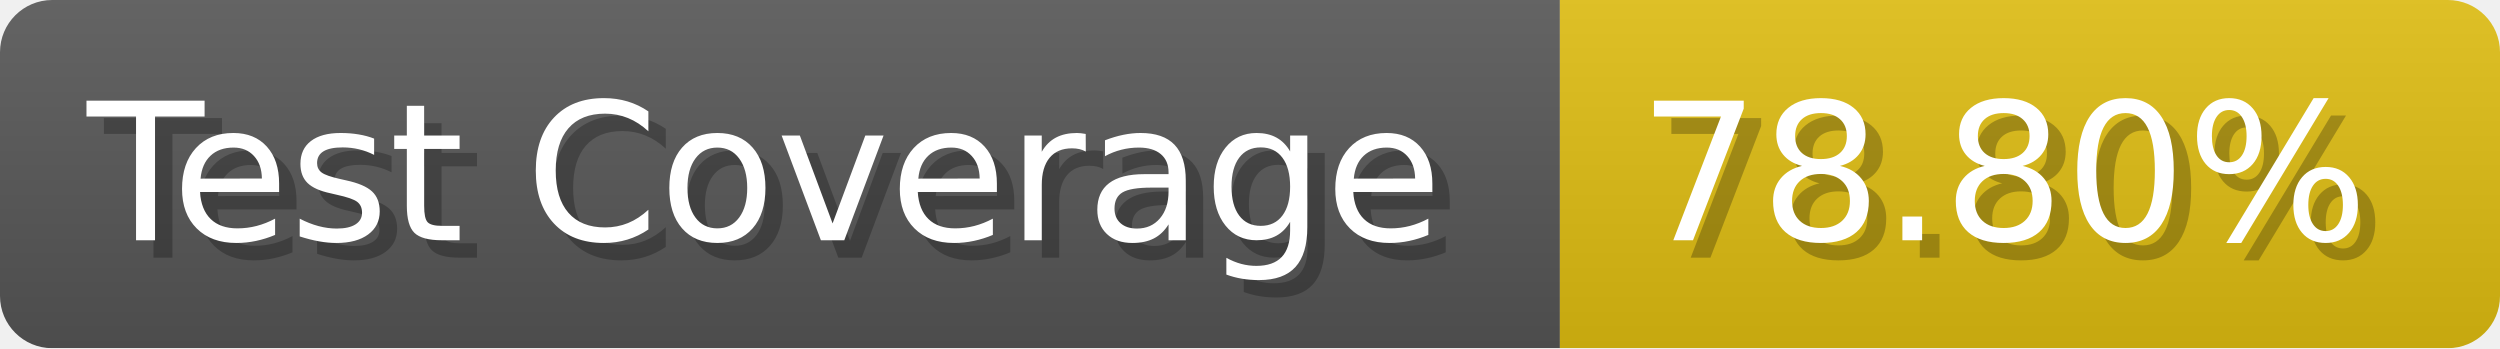
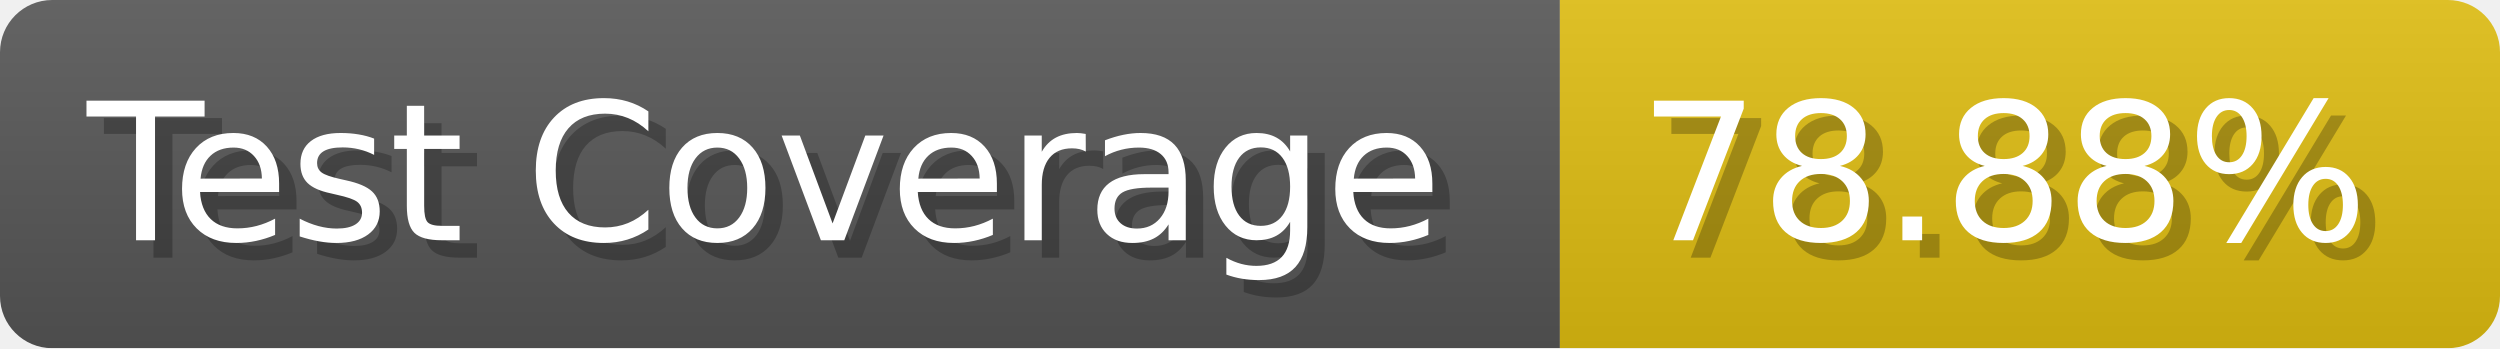
- <svg xmlns="http://www.w3.org/2000/svg" width="143.6" height="20" viewBox="0 0 1436 200" role="img" aria-label="Test Coverage: 78.80%">
+ <svg xmlns="http://www.w3.org/2000/svg" width="143.6" height="20" viewBox="0 0 1436 200" role="img" aria-label="Test Coverage: 78.88%">
  <linearGradient id="a" x2="0" y2="100%">
    <stop offset="0" stop-opacity=".1" stop-color="#EEE" />
    <stop offset="1" stop-opacity=".1" />
  </linearGradient>
  <mask id="m">
    <rect width="1436" height="200" rx="30" fill="#FFF" />
  </mask>
  <g mask="url(#m)">
    <rect width="896" height="200" fill="#555" />
    <rect width="540" height="200" fill="#DB1" x="896" />
    <rect width="1436" height="200" fill="url(#a)" />
  </g>
  <g aria-hidden="true" fill="#fff" text-anchor="start" font-family="Verdana,DejaVu Sans,sans-serif" font-size="110">
    <text x="60" y="148" textLength="796" fill="#000" opacity="0.25">Test Coverage</text>
    <text x="50" y="138" textLength="796">Test Coverage</text>
-     <text x="951" y="148" textLength="440" fill="#000" opacity="0.25">78.80%</text>
-     <text x="941" y="138" textLength="440">78.80%</text>
+     <text x="951" y="148" textLength="440" fill="#000" opacity="0.25">78.88%</text>
+     <text x="941" y="138" textLength="440">78.88%</text>
  </g>
</svg>
